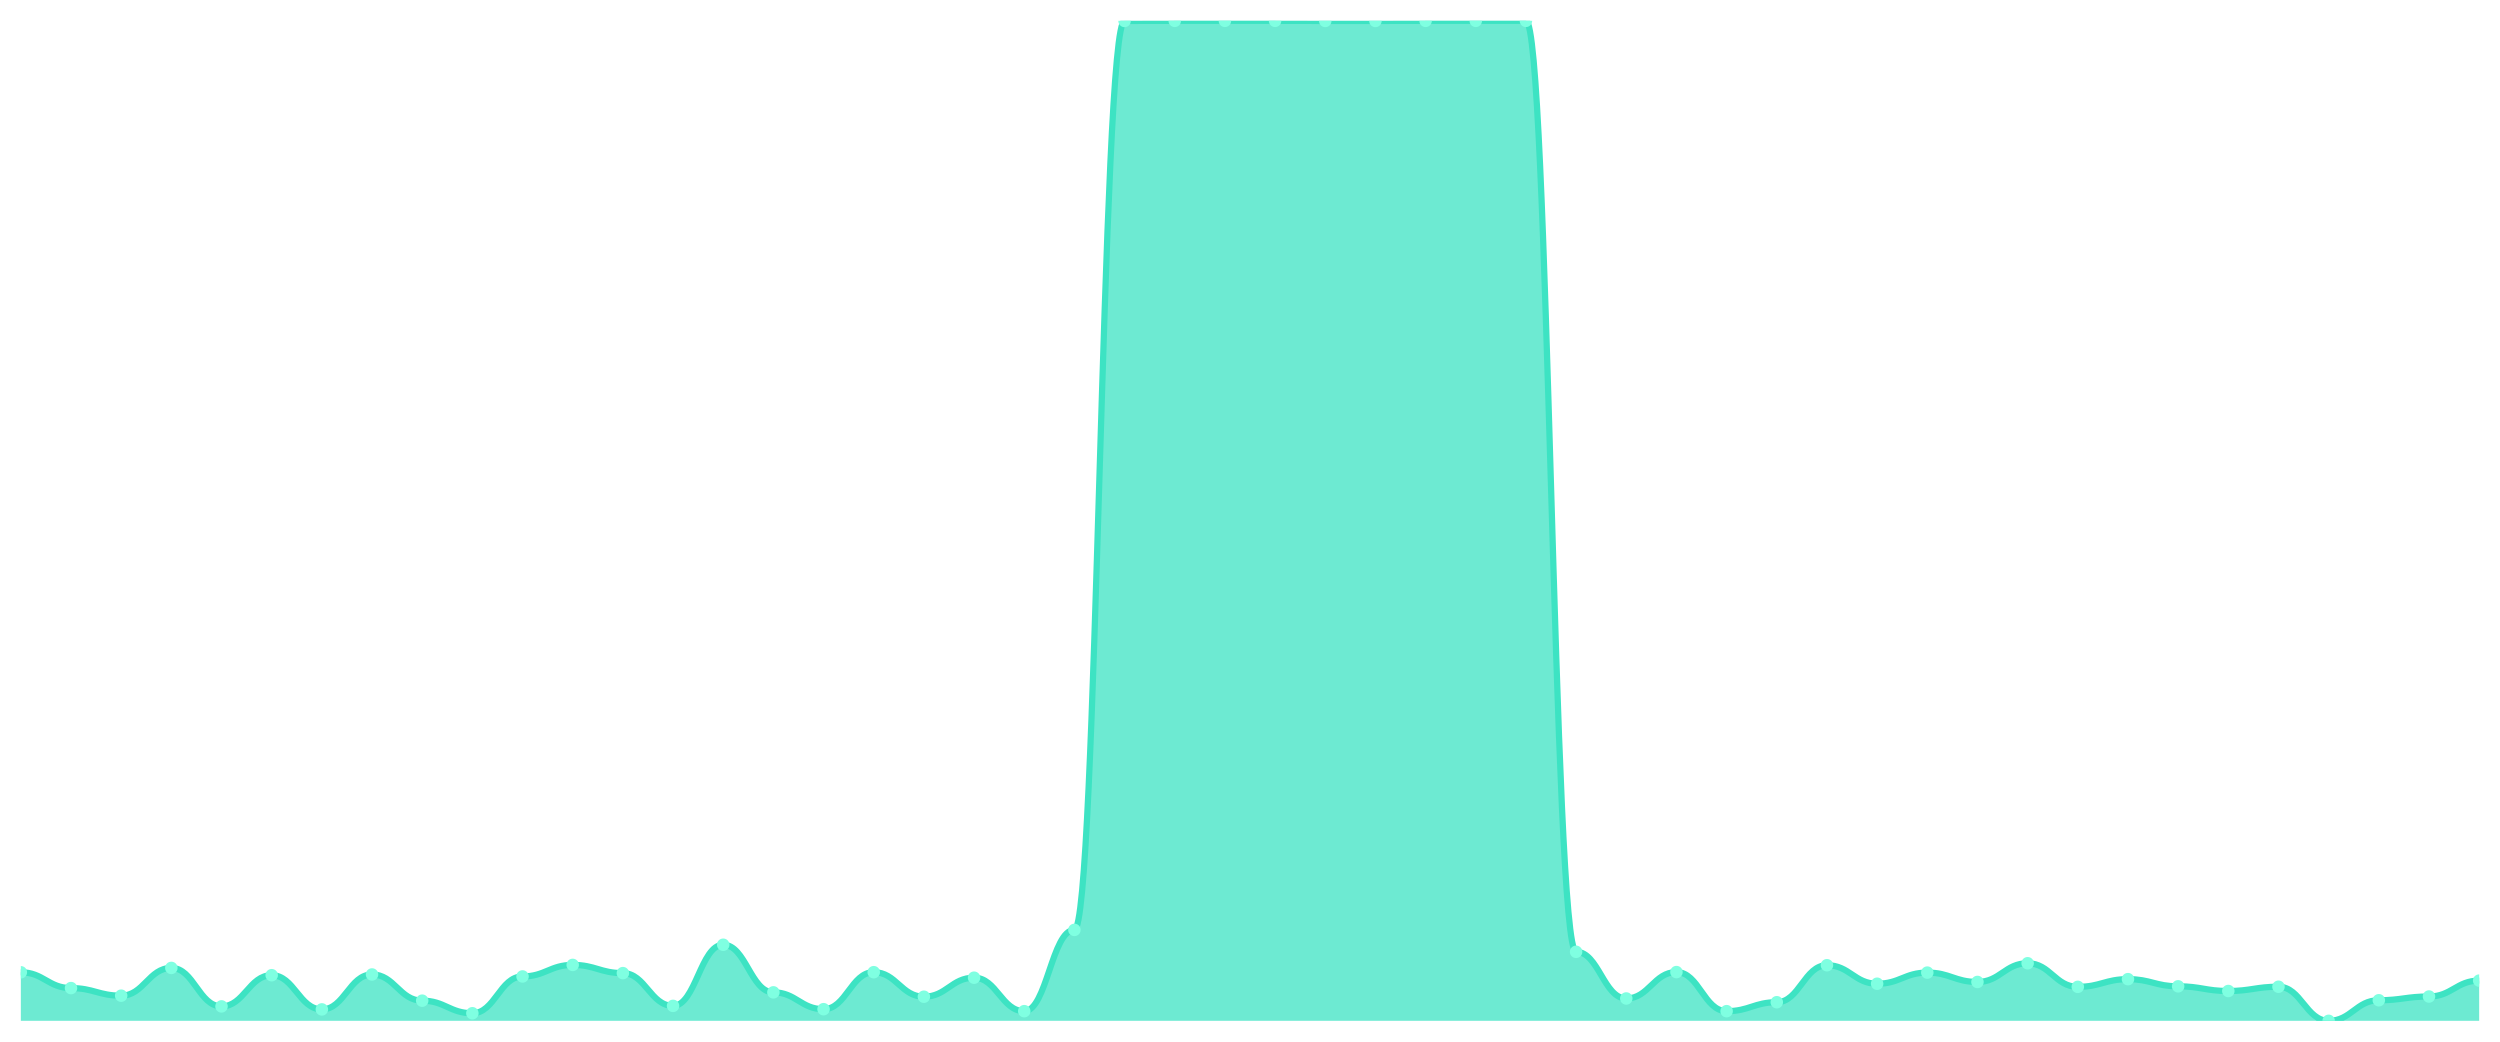
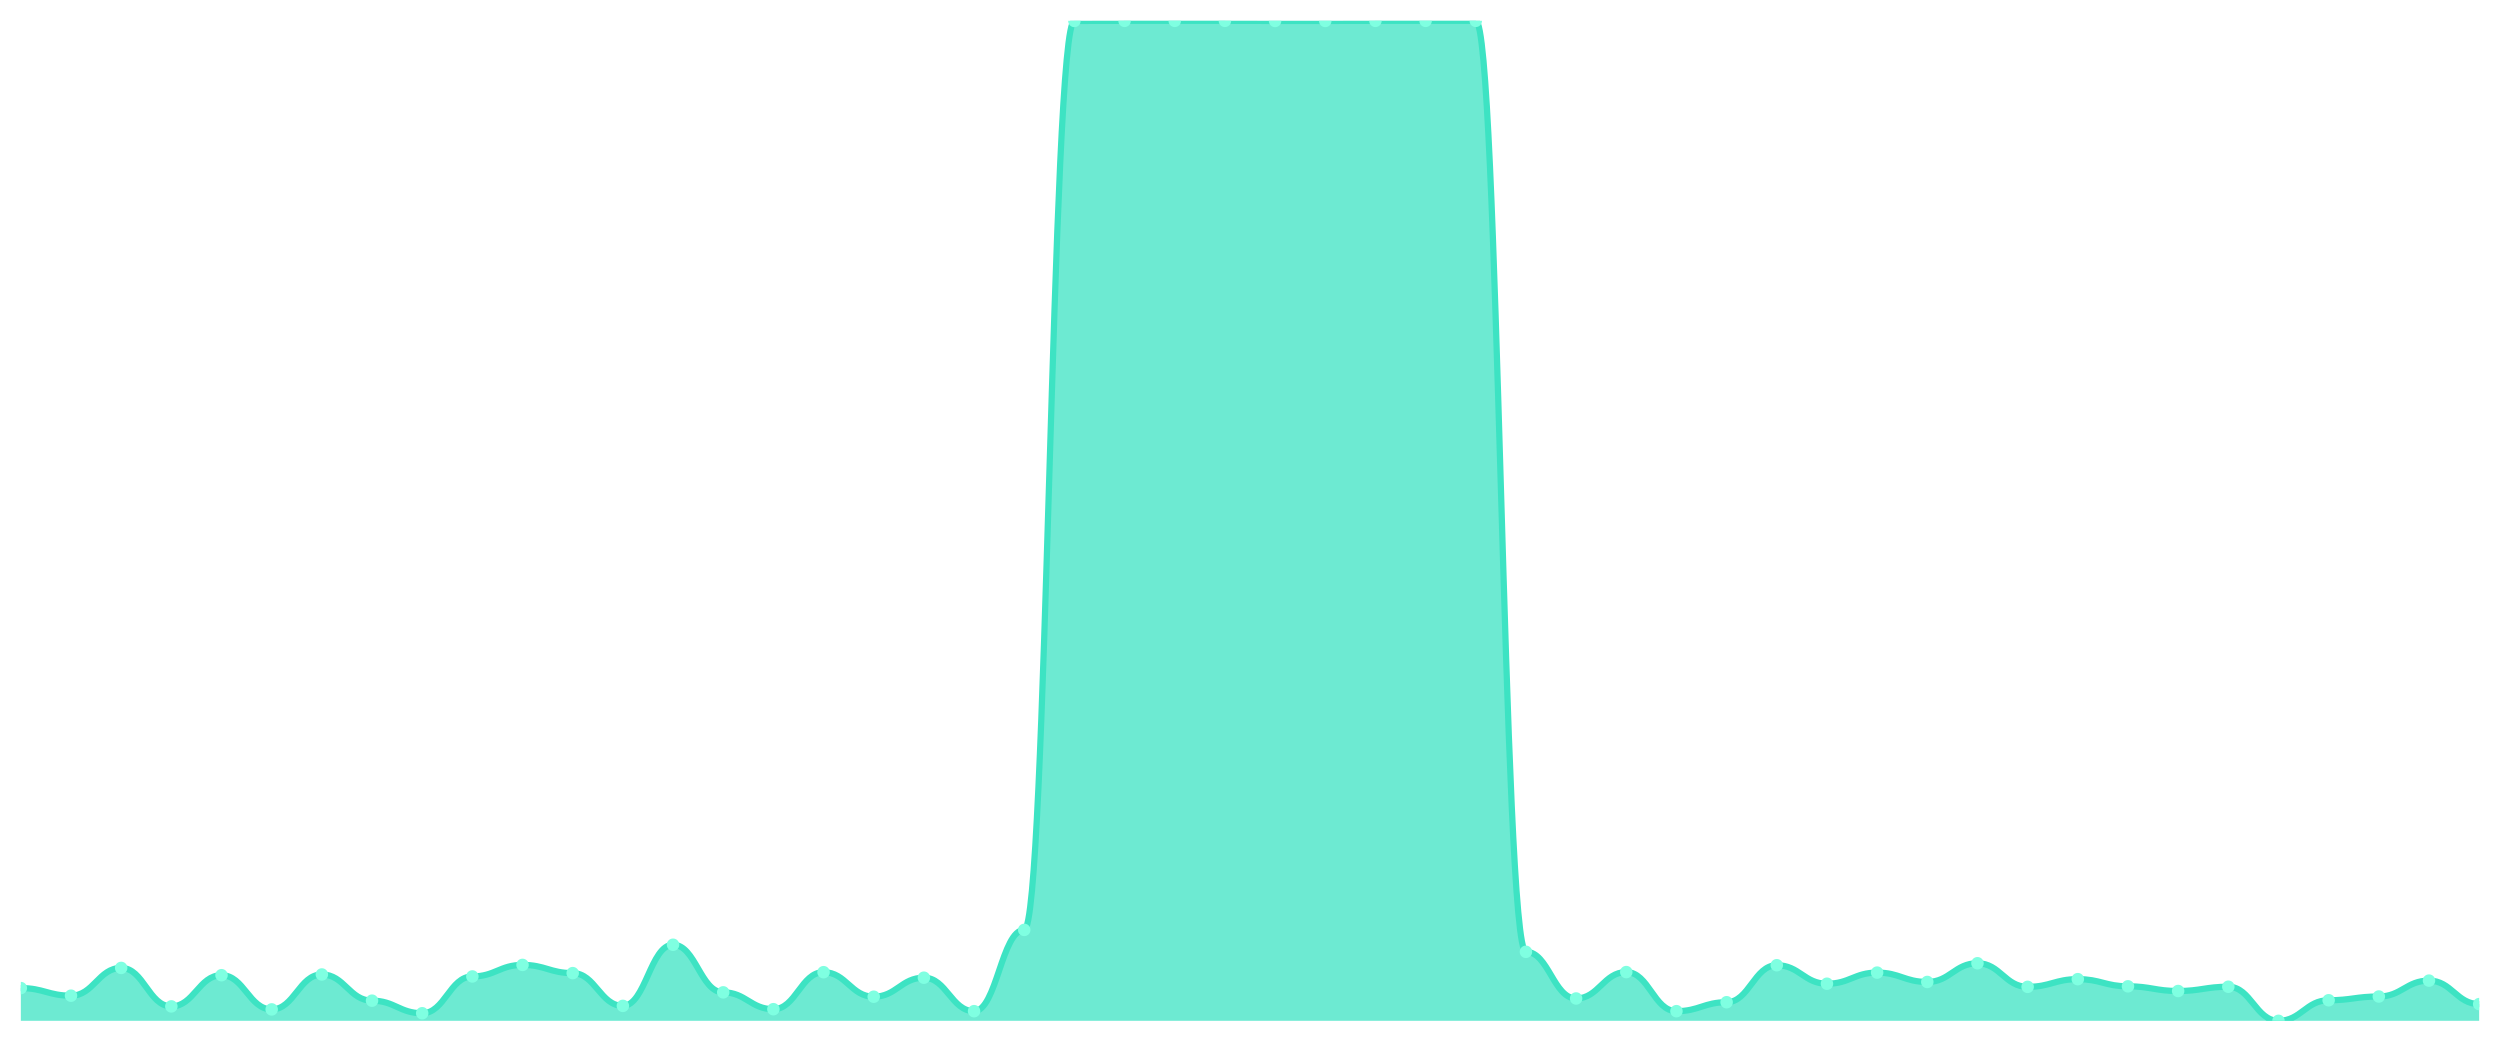
<svg xmlns="http://www.w3.org/2000/svg" viewBox="0 0 1200 500" width="1200" height="500">
  <defs>
    <clipPath id="c">
      <rect x="10" y="10" width="1180" height="480" />
    </clipPath>
  </defs>
  <rect width="1200" height="500" fill="none" />
  <g clip-path="url(#c)">
-     <path d="M 10,490 L 10,466.701 C 20.837,466.701 23.245,474.284 34.082,474.284 C 44.918,474.284 47.327,477.926 58.163,477.926 C 69,477.926 71.408,464.606 82.245,464.606 C 93.082,464.606 95.49,483.065 106.327,483.065 C 117.163,483.065 119.571,468.098 130.408,468.098 C 141.245,468.098 143.653,484.512 154.49,484.512 C 165.327,484.512 167.735,467.749 178.571,467.749 C 189.408,467.749 191.816,480.321 202.653,480.321 C 213.49,480.321 215.898,486.358 226.735,486.358 C 237.571,486.358 239.98,468.697 250.816,468.697 C 261.653,468.697 264.061,463.159 274.898,463.159 C 285.735,463.159 288.143,467.1 298.98,467.1 C 309.816,467.1 312.224,482.816 323.061,482.816 C 333.898,482.816 336.306,453.48 347.143,453.48 C 357.98,453.48 360.388,476.33 371.224,476.33 C 382.061,476.33 384.469,484.412 395.306,484.412 C 406.143,484.412 408.551,466.651 419.388,466.651 C 430.224,466.651 432.633,478.425 443.469,478.425 C 454.306,478.425 456.714,469.295 467.551,469.295 C 478.388,469.295 480.796,485.36 491.633,485.36 C 502.469,485.36 504.878,446.345 515.714,446.345 C 526.551,446.345 528.959,10.05 539.796,10.05 C 550.633,10.05 553.041,10 563.878,10 C 574.714,10 577.122,10 587.959,10 C 598.796,10 601.204,10 612.041,10 C 622.878,10 625.286,10.05 636.122,10.05 C 646.959,10.05 649.367,10.05 660.204,10.05 C 671.041,10.05 673.449,10 684.286,10 C 695.122,10 697.531,10 708.367,10 C 719.204,10 721.612,10 732.449,10 C 743.286,10 745.694,456.872 756.531,456.872 C 767.367,456.872 769.776,479.273 780.612,479.273 C 791.449,479.273 793.857,466.601 804.694,466.601 C 815.531,466.601 817.939,485.36 828.776,485.36 C 839.612,485.36 842.02,481.07 852.857,481.07 C 863.694,481.07 866.102,463.308 876.939,463.308 C 887.776,463.308 890.184,472.189 901.02,472.189 C 911.857,472.189 914.265,466.851 925.102,466.851 C 935.939,466.851 938.347,471.341 949.184,471.341 C 960.02,471.341 962.429,462.36 973.265,462.36 C 984.102,462.36 986.51,473.686 997.347,473.686 C 1008.184,473.686 1010.592,469.994 1021.429,469.994 C 1032.265,469.994 1034.673,473.436 1045.51,473.436 C 1056.347,473.436 1058.755,475.681 1069.592,475.681 C 1080.429,475.681 1082.837,473.636 1093.673,473.636 C 1104.51,473.636 1106.918,490 1117.755,490 C 1128.592,490 1131,480.122 1141.837,480.122 C 1152.673,480.122 1155.082,478.326 1165.918,478.326 C 1176.755,478.326 1179.163,470.692 1190,470.692 L 1190,490 Z" fill="rgba(61,227,195,0.75)" />
-     <path d="M 10,466.701 C 20.837,466.701 23.245,474.284 34.082,474.284 C 44.918,474.284 47.327,477.926 58.163,477.926 C 69,477.926 71.408,464.606 82.245,464.606 C 93.082,464.606 95.49,483.065 106.327,483.065 C 117.163,483.065 119.571,468.098 130.408,468.098 C 141.245,468.098 143.653,484.512 154.49,484.512 C 165.327,484.512 167.735,467.749 178.571,467.749 C 189.408,467.749 191.816,480.321 202.653,480.321 C 213.49,480.321 215.898,486.358 226.735,486.358 C 237.571,486.358 239.98,468.697 250.816,468.697 C 261.653,468.697 264.061,463.159 274.898,463.159 C 285.735,463.159 288.143,467.1 298.98,467.1 C 309.816,467.1 312.224,482.816 323.061,482.816 C 333.898,482.816 336.306,453.48 347.143,453.48 C 357.98,453.48 360.388,476.33 371.224,476.33 C 382.061,476.33 384.469,484.412 395.306,484.412 C 406.143,484.412 408.551,466.651 419.388,466.651 C 430.224,466.651 432.633,478.425 443.469,478.425 C 454.306,478.425 456.714,469.295 467.551,469.295 C 478.388,469.295 480.796,485.36 491.633,485.36 C 502.469,485.36 504.878,446.345 515.714,446.345 C 526.551,446.345 528.959,10.05 539.796,10.05 C 550.633,10.05 553.041,10 563.878,10 C 574.714,10 577.122,10 587.959,10 C 598.796,10 601.204,10 612.041,10 C 622.878,10 625.286,10.05 636.122,10.05 C 646.959,10.05 649.367,10.05 660.204,10.05 C 671.041,10.05 673.449,10 684.286,10 C 695.122,10 697.531,10 708.367,10 C 719.204,10 721.612,10 732.449,10 C 743.286,10 745.694,456.872 756.531,456.872 C 767.367,456.872 769.776,479.273 780.612,479.273 C 791.449,479.273 793.857,466.601 804.694,466.601 C 815.531,466.601 817.939,485.36 828.776,485.36 C 839.612,485.36 842.02,481.07 852.857,481.07 C 863.694,481.07 866.102,463.308 876.939,463.308 C 887.776,463.308 890.184,472.189 901.02,472.189 C 911.857,472.189 914.265,466.851 925.102,466.851 C 935.939,466.851 938.347,471.341 949.184,471.341 C 960.02,471.341 962.429,462.36 973.265,462.36 C 984.102,462.36 986.51,473.686 997.347,473.686 C 1008.184,473.686 1010.592,469.994 1021.429,469.994 C 1032.265,469.994 1034.673,473.436 1045.51,473.436 C 1056.347,473.436 1058.755,475.681 1069.592,475.681 C 1080.429,475.681 1082.837,473.636 1093.673,473.636 C 1104.51,473.636 1106.918,490 1117.755,490 C 1128.592,490 1131,480.122 1141.837,480.122 C 1152.673,480.122 1155.082,478.326 1165.918,478.326 C 1176.755,478.326 1179.163,470.692 1190,470.692" fill="none" stroke="#3de3c3" stroke-width="3" stroke-linecap="round" stroke-linejoin="round" />
-     <circle cx="10" cy="466.701" r="3" fill="#7fffe1" />
-     <circle cx="34.082" cy="474.284" r="3" fill="#7fffe1" />
-     <circle cx="58.163" cy="477.926" r="3" fill="#7fffe1" />
-     <circle cx="82.245" cy="464.606" r="3" fill="#7fffe1" />
-     <circle cx="106.327" cy="483.065" r="3" fill="#7fffe1" />
-     <circle cx="130.408" cy="468.098" r="3" fill="#7fffe1" />
-     <circle cx="154.49" cy="484.512" r="3" fill="#7fffe1" />
-     <circle cx="178.571" cy="467.749" r="3" fill="#7fffe1" />
-     <circle cx="202.653" cy="480.321" r="3" fill="#7fffe1" />
-     <circle cx="226.735" cy="486.358" r="3" fill="#7fffe1" />
-     <circle cx="250.816" cy="468.697" r="3" fill="#7fffe1" />
-     <circle cx="274.898" cy="463.159" r="3" fill="#7fffe1" />
-     <circle cx="298.98" cy="467.1" r="3" fill="#7fffe1" />
-     <circle cx="323.061" cy="482.816" r="3" fill="#7fffe1" />
-     <circle cx="347.143" cy="453.48" r="3" fill="#7fffe1" />
-     <circle cx="371.224" cy="476.33" r="3" fill="#7fffe1" />
-     <circle cx="395.306" cy="484.412" r="3" fill="#7fffe1" />
-     <circle cx="419.388" cy="466.651" r="3" fill="#7fffe1" />
-     <circle cx="443.469" cy="478.425" r="3" fill="#7fffe1" />
-     <circle cx="467.551" cy="469.295" r="3" fill="#7fffe1" />
-     <circle cx="491.633" cy="485.36" r="3" fill="#7fffe1" />
-     <circle cx="515.714" cy="446.345" r="3" fill="#7fffe1" />
-     <circle cx="539.796" cy="10.05" r="3" fill="#7fffe1" />
+     <path d="M 10,490 L 10,474.284 C 20.837,474.284 23.245,477.926 34.082,477.926 C 44.918,477.926 47.327,464.606 58.163,464.606 C 69,464.606 71.408,483.065 82.245,483.065 C 93.082,483.065 95.49,468.098 106.327,468.098 C 117.163,468.098 119.571,484.512 130.408,484.512 C 141.245,484.512 143.653,467.749 154.49,467.749 C 165.327,467.749 167.735,480.321 178.571,480.321 C 189.408,480.321 191.816,486.358 202.653,486.358 C 213.49,486.358 215.898,468.697 226.735,468.697 C 237.571,468.697 239.98,463.159 250.816,463.159 C 261.653,463.159 264.061,467.1 274.898,467.1 C 285.735,467.1 288.143,482.816 298.98,482.816 C 309.816,482.816 312.224,453.48 323.061,453.48 C 333.898,453.48 336.306,476.33 347.143,476.33 C 357.98,476.33 360.388,484.412 371.224,484.412 C 382.061,484.412 384.469,466.651 395.306,466.651 C 406.143,466.651 408.551,478.425 419.388,478.425 C 430.224,478.425 432.633,469.295 443.469,469.295 C 454.306,469.295 456.714,485.36 467.551,485.36 C 478.388,485.36 480.796,446.345 491.633,446.345 C 502.469,446.345 504.878,10.05 515.714,10.05 C 526.551,10.05 528.959,10 539.796,10 C 550.633,10 553.041,10 563.878,10 C 574.714,10 577.122,10 587.959,10 C 598.796,10 601.204,10.05 612.041,10.05 C 622.878,10.05 625.286,10.05 636.122,10.05 C 646.959,10.05 649.367,10 660.204,10 C 671.041,10 673.449,10 684.286,10 C 695.122,10 697.531,10 708.367,10 C 719.204,10 721.612,456.872 732.449,456.872 C 743.286,456.872 745.694,479.273 756.531,479.273 C 767.367,479.273 769.776,466.601 780.612,466.601 C 791.449,466.601 793.857,485.36 804.694,485.36 C 815.531,485.36 817.939,481.07 828.776,481.07 C 839.612,481.07 842.02,463.308 852.857,463.308 C 863.694,463.308 866.102,472.189 876.939,472.189 C 887.776,472.189 890.184,466.851 901.02,466.851 C 911.857,466.851 914.265,471.341 925.102,471.341 C 935.939,471.341 938.347,462.36 949.184,462.36 C 960.02,462.36 962.429,473.686 973.265,473.686 C 984.102,473.686 986.51,469.994 997.347,469.994 C 1008.184,469.994 1010.592,473.436 1021.429,473.436 C 1032.265,473.436 1034.673,475.681 1045.51,475.681 C 1056.347,475.681 1058.755,473.636 1069.592,473.636 C 1080.429,473.636 1082.837,490 1093.673,490 C 1104.51,490 1106.918,480.122 1117.755,480.122 C 1128.592,480.122 1131,478.326 1141.837,478.326 C 1152.673,478.326 1155.082,470.692 1165.918,470.692 C 1176.755,470.692 1179.163,481.968 1190,481.968 L 1190,490 Z" fill="rgba(61,227,195,0.75)" />
+     <path d="M 10,474.284 C 20.837,474.284 23.245,477.926 34.082,477.926 C 44.918,477.926 47.327,464.606 58.163,464.606 C 69,464.606 71.408,483.065 82.245,483.065 C 93.082,483.065 95.49,468.098 106.327,468.098 C 117.163,468.098 119.571,484.512 130.408,484.512 C 141.245,484.512 143.653,467.749 154.49,467.749 C 165.327,467.749 167.735,480.321 178.571,480.321 C 189.408,480.321 191.816,486.358 202.653,486.358 C 213.49,486.358 215.898,468.697 226.735,468.697 C 237.571,468.697 239.98,463.159 250.816,463.159 C 261.653,463.159 264.061,467.1 274.898,467.1 C 285.735,467.1 288.143,482.816 298.98,482.816 C 309.816,482.816 312.224,453.48 323.061,453.48 C 333.898,453.48 336.306,476.33 347.143,476.33 C 357.98,476.33 360.388,484.412 371.224,484.412 C 382.061,484.412 384.469,466.651 395.306,466.651 C 406.143,466.651 408.551,478.425 419.388,478.425 C 430.224,478.425 432.633,469.295 443.469,469.295 C 454.306,469.295 456.714,485.36 467.551,485.36 C 478.388,485.36 480.796,446.345 491.633,446.345 C 502.469,446.345 504.878,10.05 515.714,10.05 C 526.551,10.05 528.959,10 539.796,10 C 550.633,10 553.041,10 563.878,10 C 574.714,10 577.122,10 587.959,10 C 598.796,10 601.204,10.05 612.041,10.05 C 622.878,10.05 625.286,10.05 636.122,10.05 C 646.959,10.05 649.367,10 660.204,10 C 671.041,10 673.449,10 684.286,10 C 695.122,10 697.531,10 708.367,10 C 719.204,10 721.612,456.872 732.449,456.872 C 743.286,456.872 745.694,479.273 756.531,479.273 C 767.367,479.273 769.776,466.601 780.612,466.601 C 791.449,466.601 793.857,485.36 804.694,485.36 C 815.531,485.36 817.939,481.07 828.776,481.07 C 839.612,481.07 842.02,463.308 852.857,463.308 C 863.694,463.308 866.102,472.189 876.939,472.189 C 887.776,472.189 890.184,466.851 901.02,466.851 C 911.857,466.851 914.265,471.341 925.102,471.341 C 935.939,471.341 938.347,462.36 949.184,462.36 C 960.02,462.36 962.429,473.686 973.265,473.686 C 984.102,473.686 986.51,469.994 997.347,469.994 C 1008.184,469.994 1010.592,473.436 1021.429,473.436 C 1032.265,473.436 1034.673,475.681 1045.51,475.681 C 1056.347,475.681 1058.755,473.636 1069.592,473.636 C 1080.429,473.636 1082.837,490 1093.673,490 C 1104.51,490 1106.918,480.122 1117.755,480.122 C 1128.592,480.122 1131,478.326 1141.837,478.326 C 1152.673,478.326 1155.082,470.692 1165.918,470.692 C 1176.755,470.692 1179.163,481.968 1190,481.968" fill="none" stroke="#3de3c3" stroke-width="3" stroke-linecap="round" stroke-linejoin="round" />
+     <circle cx="10" cy="474.284" r="3" fill="#7fffe1" />
+     <circle cx="34.082" cy="477.926" r="3" fill="#7fffe1" />
+     <circle cx="58.163" cy="464.606" r="3" fill="#7fffe1" />
+     <circle cx="82.245" cy="483.065" r="3" fill="#7fffe1" />
+     <circle cx="106.327" cy="468.098" r="3" fill="#7fffe1" />
+     <circle cx="130.408" cy="484.512" r="3" fill="#7fffe1" />
+     <circle cx="154.49" cy="467.749" r="3" fill="#7fffe1" />
+     <circle cx="178.571" cy="480.321" r="3" fill="#7fffe1" />
+     <circle cx="202.653" cy="486.358" r="3" fill="#7fffe1" />
+     <circle cx="226.735" cy="468.697" r="3" fill="#7fffe1" />
+     <circle cx="250.816" cy="463.159" r="3" fill="#7fffe1" />
+     <circle cx="274.898" cy="467.1" r="3" fill="#7fffe1" />
+     <circle cx="298.98" cy="482.816" r="3" fill="#7fffe1" />
+     <circle cx="323.061" cy="453.48" r="3" fill="#7fffe1" />
+     <circle cx="347.143" cy="476.33" r="3" fill="#7fffe1" />
+     <circle cx="371.224" cy="484.412" r="3" fill="#7fffe1" />
+     <circle cx="395.306" cy="466.651" r="3" fill="#7fffe1" />
+     <circle cx="419.388" cy="478.425" r="3" fill="#7fffe1" />
+     <circle cx="443.469" cy="469.295" r="3" fill="#7fffe1" />
+     <circle cx="467.551" cy="485.36" r="3" fill="#7fffe1" />
+     <circle cx="491.633" cy="446.345" r="3" fill="#7fffe1" />
+     <circle cx="515.714" cy="10.05" r="3" fill="#7fffe1" />
+     <circle cx="539.796" cy="10" r="3" fill="#7fffe1" />
    <circle cx="563.878" cy="10" r="3" fill="#7fffe1" />
    <circle cx="587.959" cy="10" r="3" fill="#7fffe1" />
-     <circle cx="612.041" cy="10" r="3" fill="#7fffe1" />
+     <circle cx="612.041" cy="10.05" r="3" fill="#7fffe1" />
    <circle cx="636.122" cy="10.05" r="3" fill="#7fffe1" />
-     <circle cx="660.204" cy="10.05" r="3" fill="#7fffe1" />
+     <circle cx="660.204" cy="10" r="3" fill="#7fffe1" />
    <circle cx="684.286" cy="10" r="3" fill="#7fffe1" />
    <circle cx="708.367" cy="10" r="3" fill="#7fffe1" />
-     <circle cx="732.449" cy="10" r="3" fill="#7fffe1" />
-     <circle cx="756.531" cy="456.872" r="3" fill="#7fffe1" />
-     <circle cx="780.612" cy="479.273" r="3" fill="#7fffe1" />
-     <circle cx="804.694" cy="466.601" r="3" fill="#7fffe1" />
-     <circle cx="828.776" cy="485.36" r="3" fill="#7fffe1" />
-     <circle cx="852.857" cy="481.07" r="3" fill="#7fffe1" />
-     <circle cx="876.939" cy="463.308" r="3" fill="#7fffe1" />
-     <circle cx="901.02" cy="472.189" r="3" fill="#7fffe1" />
-     <circle cx="925.102" cy="466.851" r="3" fill="#7fffe1" />
-     <circle cx="949.184" cy="471.341" r="3" fill="#7fffe1" />
-     <circle cx="973.265" cy="462.36" r="3" fill="#7fffe1" />
-     <circle cx="997.347" cy="473.686" r="3" fill="#7fffe1" />
-     <circle cx="1021.429" cy="469.994" r="3" fill="#7fffe1" />
-     <circle cx="1045.51" cy="473.436" r="3" fill="#7fffe1" />
-     <circle cx="1069.592" cy="475.681" r="3" fill="#7fffe1" />
-     <circle cx="1093.673" cy="473.636" r="3" fill="#7fffe1" />
-     <circle cx="1117.755" cy="490" r="3" fill="#7fffe1" />
-     <circle cx="1141.837" cy="480.122" r="3" fill="#7fffe1" />
-     <circle cx="1165.918" cy="478.326" r="3" fill="#7fffe1" />
-     <circle cx="1190" cy="470.692" r="3" fill="#7fffe1" />
+     <circle cx="732.449" cy="456.872" r="3" fill="#7fffe1" />
+     <circle cx="756.531" cy="479.273" r="3" fill="#7fffe1" />
+     <circle cx="780.612" cy="466.601" r="3" fill="#7fffe1" />
+     <circle cx="804.694" cy="485.36" r="3" fill="#7fffe1" />
+     <circle cx="828.776" cy="481.07" r="3" fill="#7fffe1" />
+     <circle cx="852.857" cy="463.308" r="3" fill="#7fffe1" />
+     <circle cx="876.939" cy="472.189" r="3" fill="#7fffe1" />
+     <circle cx="901.02" cy="466.851" r="3" fill="#7fffe1" />
+     <circle cx="925.102" cy="471.341" r="3" fill="#7fffe1" />
+     <circle cx="949.184" cy="462.36" r="3" fill="#7fffe1" />
+     <circle cx="973.265" cy="473.686" r="3" fill="#7fffe1" />
+     <circle cx="997.347" cy="469.994" r="3" fill="#7fffe1" />
+     <circle cx="1021.429" cy="473.436" r="3" fill="#7fffe1" />
+     <circle cx="1045.51" cy="475.681" r="3" fill="#7fffe1" />
+     <circle cx="1069.592" cy="473.636" r="3" fill="#7fffe1" />
+     <circle cx="1093.673" cy="490" r="3" fill="#7fffe1" />
+     <circle cx="1117.755" cy="480.122" r="3" fill="#7fffe1" />
+     <circle cx="1141.837" cy="478.326" r="3" fill="#7fffe1" />
+     <circle cx="1165.918" cy="470.692" r="3" fill="#7fffe1" />
+     <circle cx="1190" cy="481.968" r="3" fill="#7fffe1" />
  </g>
</svg>
